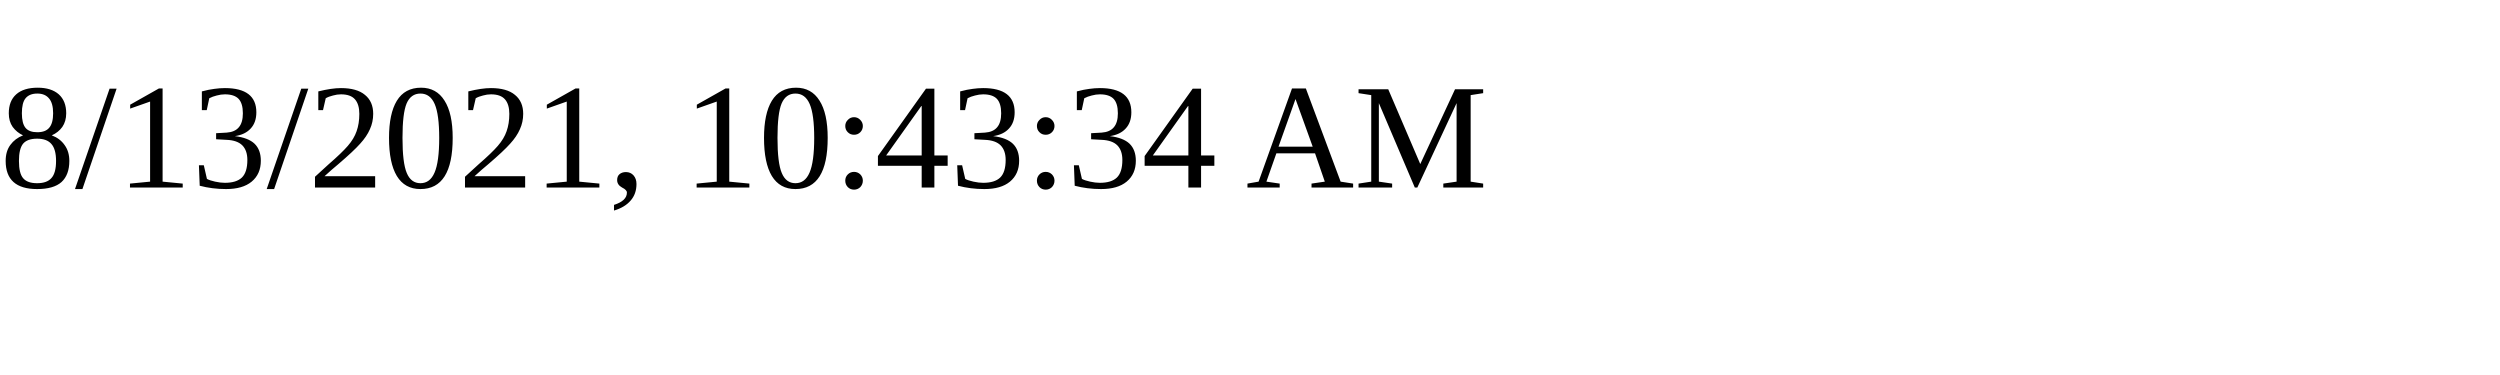
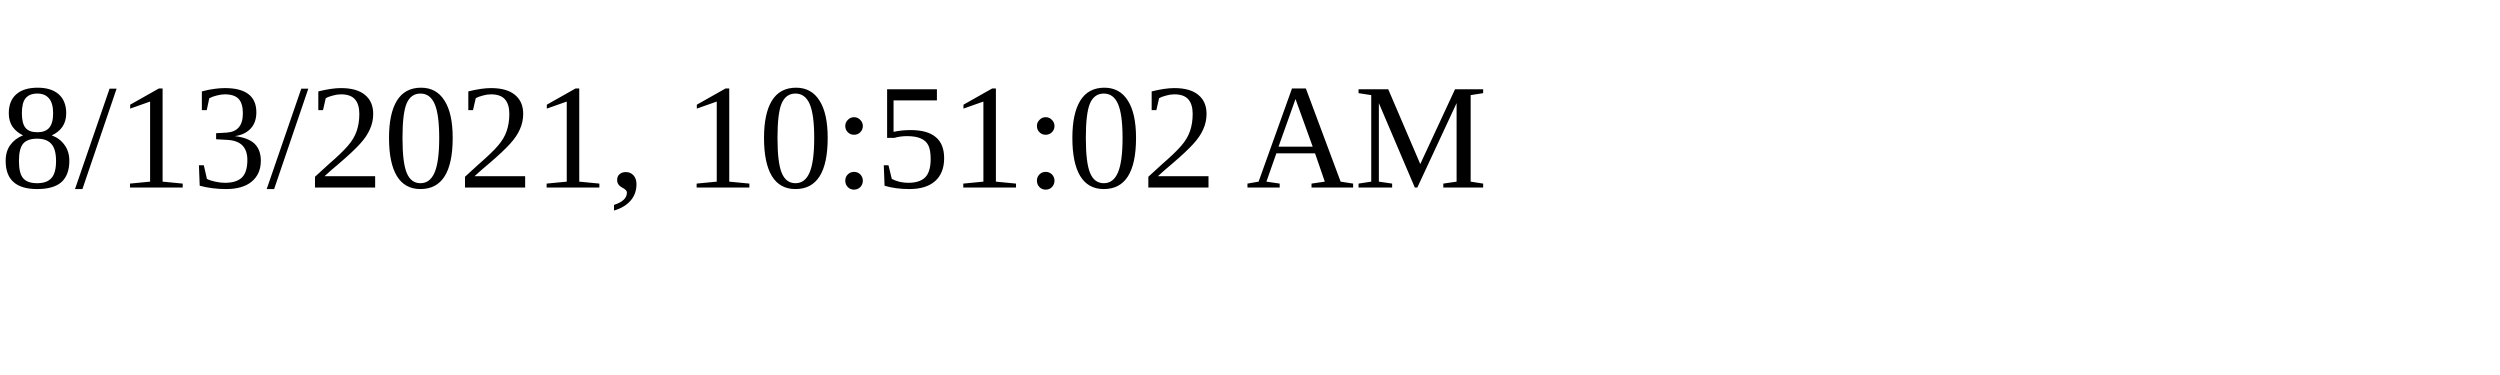
<svg xmlns="http://www.w3.org/2000/svg" height="30" width="200">
-   <text x="0" y="15">8/13/2021, 10:43:34 AM</text>
+   <text x="0" y="15">8/13/2021, 10:51:02 AM</text>
</svg>
